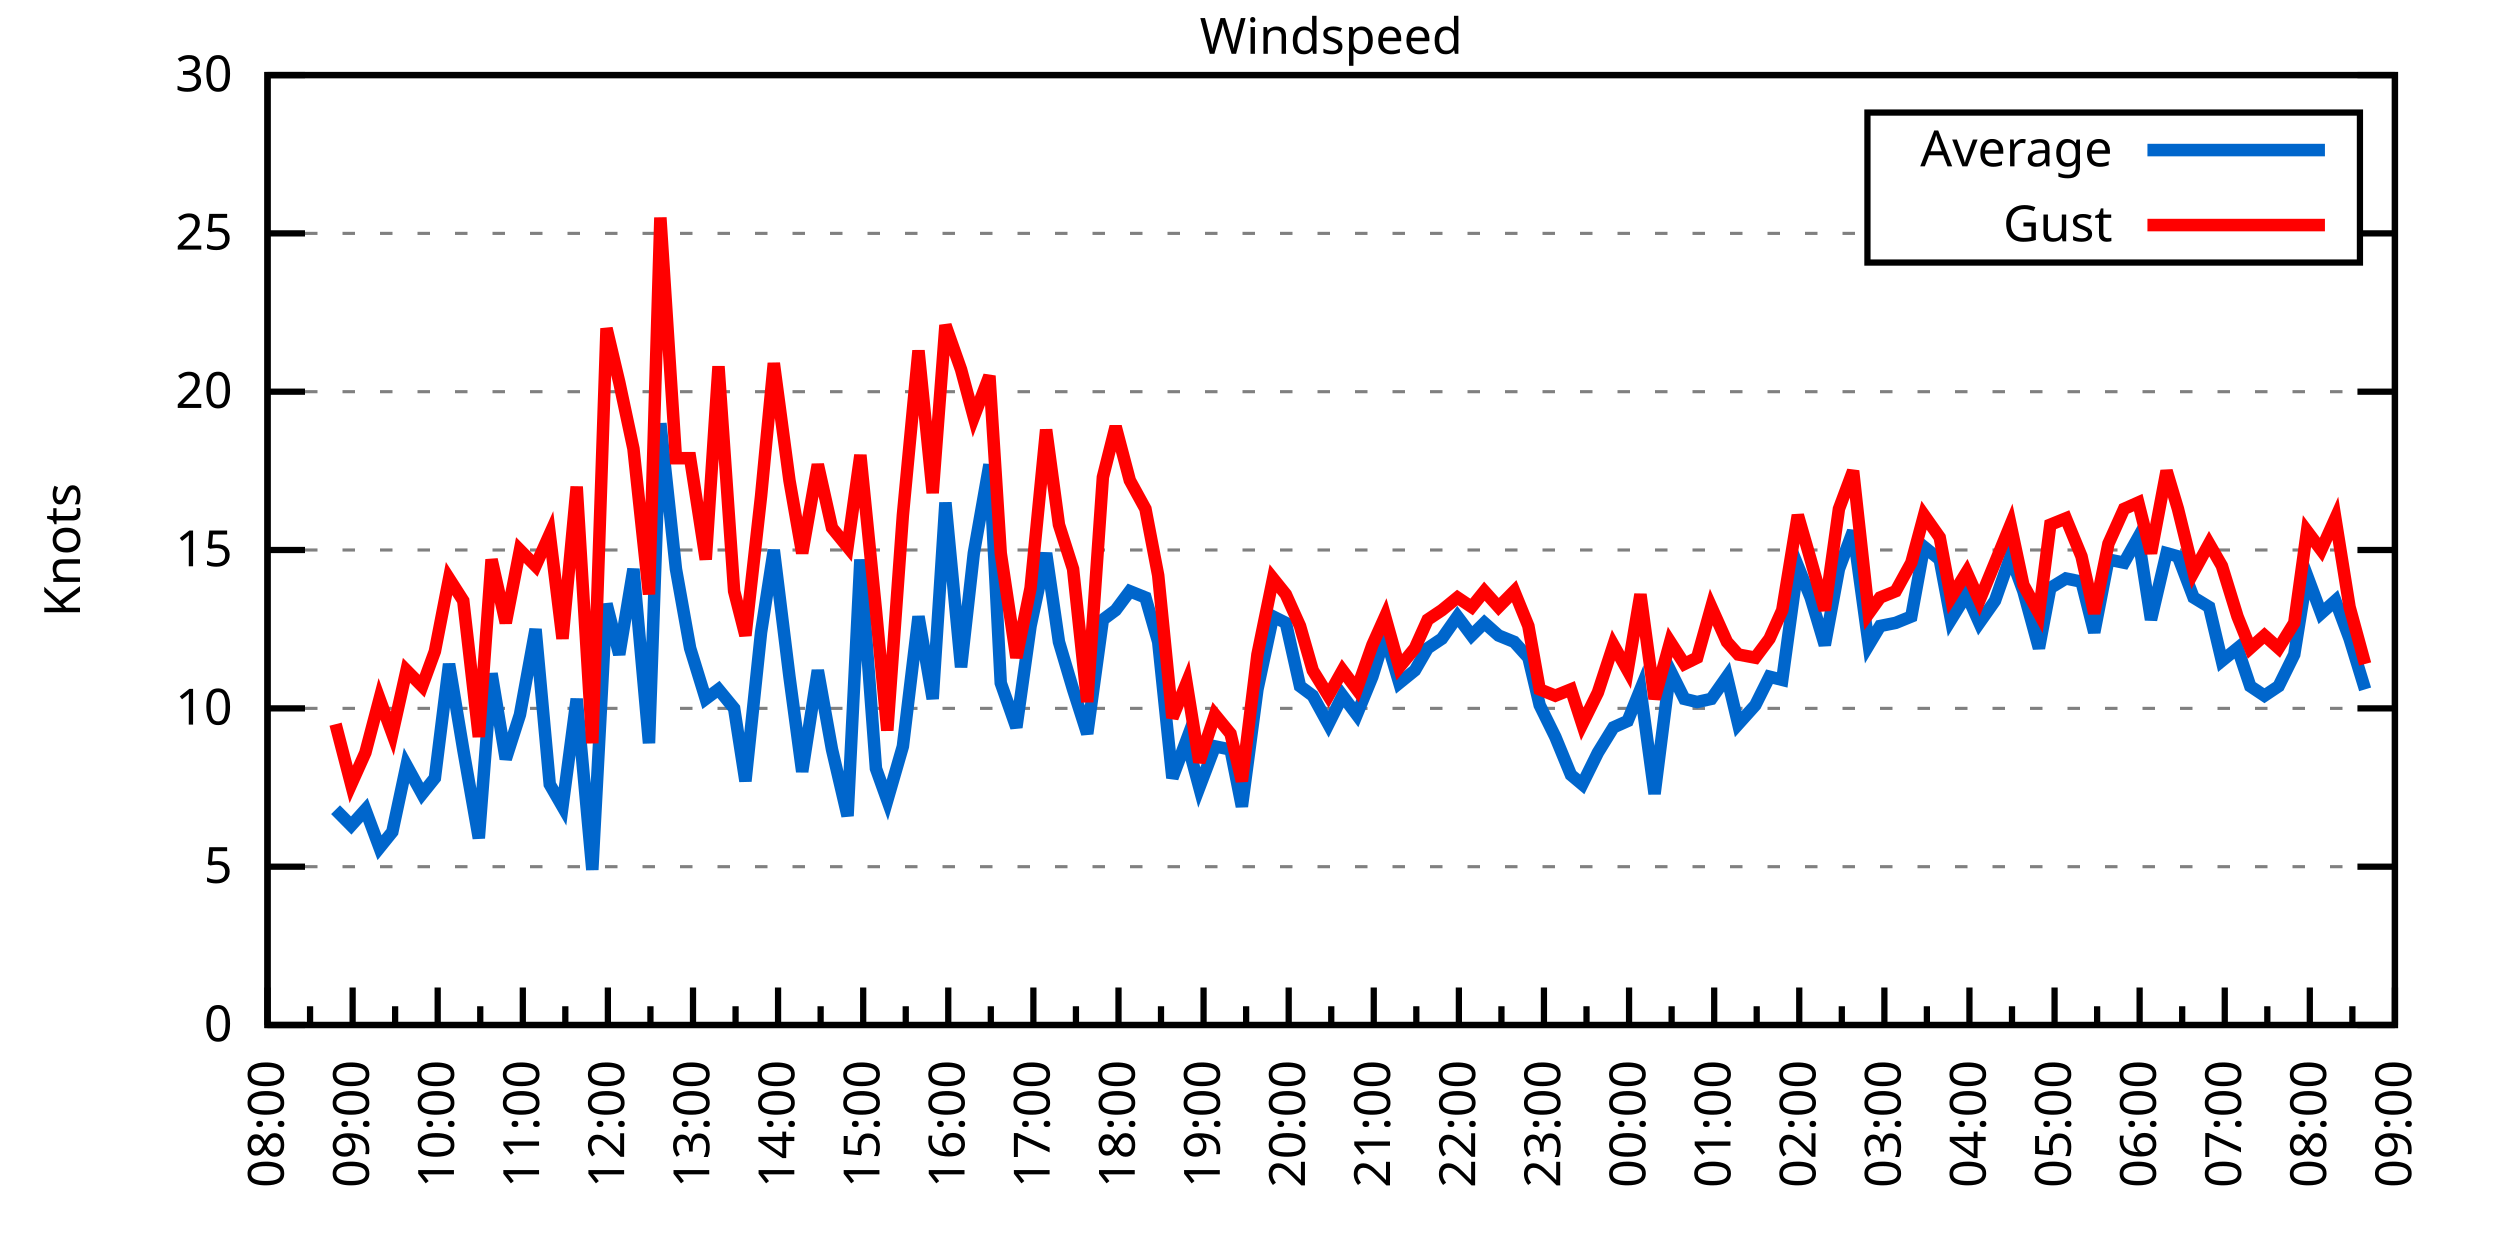
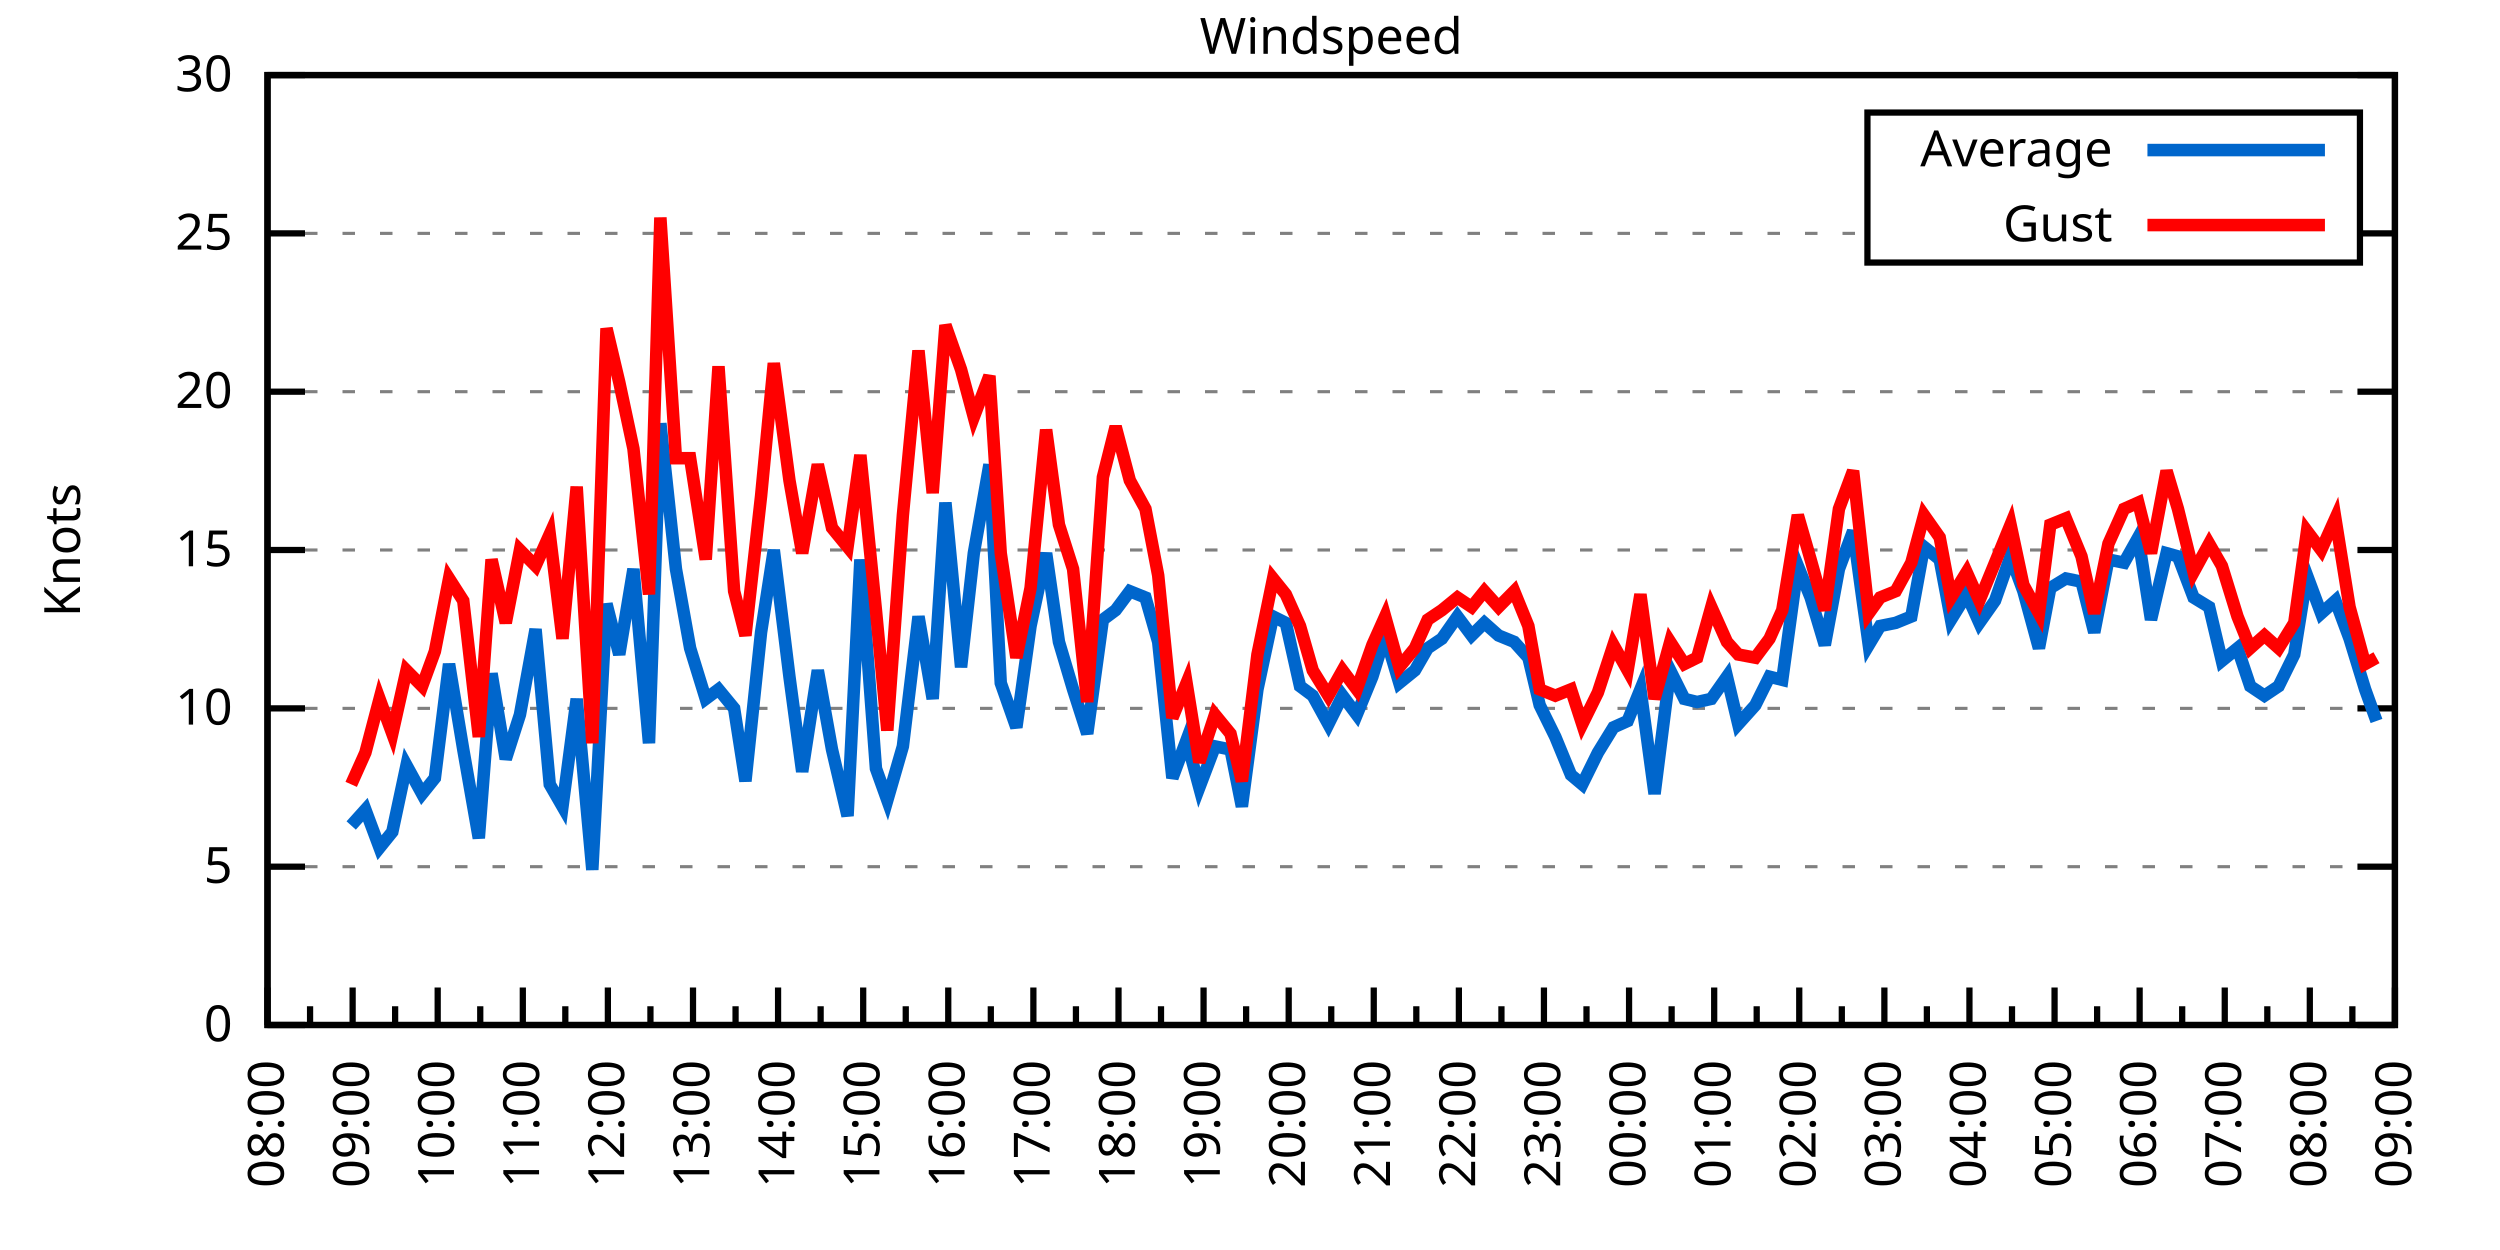
<svg xmlns="http://www.w3.org/2000/svg" xmlns:xlink="http://www.w3.org/1999/xlink" width="400" height="200" viewBox="0 0 400 200">
  <g id="gnuplot_canvas">
    <rect x="0" y="0" width="400" height="200" fill="none" />
    <defs>
      <circle id="gpDot" r="0.5" stroke-width="0.5" stroke="currentColor" />
      <path id="gpPt0" stroke-width="0.333" stroke="currentColor" d="M-1,0 h2 M0,-1 v2" />
      <path id="gpPt1" stroke-width="0.333" stroke="currentColor" d="M-1,-1 L1,1 M1,-1 L-1,1" />
      <path id="gpPt2" stroke-width="0.333" stroke="currentColor" d="M-1,0 L1,0 M0,-1 L0,1 M-1,-1 L1,1 M-1,1 L1,-1" />
      <rect id="gpPt3" stroke-width="0.333" stroke="currentColor" x="-1" y="-1" width="2" height="2" />
      <rect id="gpPt4" stroke-width="0.333" stroke="currentColor" fill="currentColor" x="-1" y="-1" width="2" height="2" />
      <circle id="gpPt5" stroke-width="0.333" stroke="currentColor" cx="0" cy="0" r="1" />
      <use xlink:href="#gpPt5" id="gpPt6" fill="currentColor" stroke="none" />
      <path id="gpPt7" stroke-width="0.333" stroke="currentColor" d="M0,-1.33 L-1.33,0.67 L1.33,0.67 z" />
      <use xlink:href="#gpPt7" id="gpPt8" fill="currentColor" stroke="none" />
      <use xlink:href="#gpPt7" id="gpPt9" stroke="currentColor" transform="rotate(180)" />
      <use xlink:href="#gpPt9" id="gpPt10" fill="currentColor" stroke="none" />
      <use xlink:href="#gpPt3" id="gpPt11" stroke="currentColor" transform="rotate(45)" />
      <use xlink:href="#gpPt11" id="gpPt12" fill="currentColor" stroke="none" />
      <path id="gpPt13" stroke-width="0.333" stroke="currentColor" d="M0,1.330 L1.265,0.411 L0.782,-1.067 L-0.782,-1.076 L-1.265,0.411 z" />
      <use xlink:href="#gpPt13" id="gpPt14" fill="currentColor" stroke="none" />
      <filter id="textbox" filterUnits="objectBoundingBox" x="0" y="0" height="1" width="1">
        <feFlood flood-color="white" flood-opacity="1" result="bgnd" />
        <feComposite in="SourceGraphic" in2="bgnd" operator="atop" />
      </filter>
      <filter id="greybox" filterUnits="objectBoundingBox" x="0" y="0" height="1" width="1">
        <feFlood flood-color="lightgrey" flood-opacity="1" result="grey" />
        <feComposite in="SourceGraphic" in2="grey" operator="atop" />
      </filter>
    </defs>
    <g fill="none" color="white" stroke="currentColor" stroke-width="1.00" stroke-linecap="butt" stroke-linejoin="miter">
</g>
    <g fill="none" color="black" stroke="currentColor" stroke-width="1.00" stroke-linecap="butt" stroke-linejoin="miter">
      <g stroke="none" shape-rendering="crispEdges">
        <polygon fill="rgb(255, 255, 255)" points="42.80,164.00 383.18,164.00 383.18,12.02 42.80,12.02 " />
      </g>
    </g>
    <g fill="none" color="black" stroke="currentColor" stroke-width="1.00" stroke-linecap="butt" stroke-linejoin="miter">
</g>
    <g fill="none" color="black" stroke="black" stroke-width="0.50" stroke-linecap="butt" stroke-linejoin="miter">
</g>
    <g fill="none" color="gray" stroke="currentColor" stroke-width="0.50" stroke-linecap="butt" stroke-linejoin="miter">
      <path stroke="gray" stroke-dasharray="2,4" class="gridline" d="M42.80,164.00 L383.19,164.00  " />
    </g>
    <g fill="none" color="gray" stroke="gray" stroke-width="1.00" stroke-linecap="butt" stroke-linejoin="miter">
</g>
    <g fill="none" color="black" stroke="currentColor" stroke-width="1.00" stroke-linecap="butt" stroke-linejoin="miter">
      <path stroke="black" d="M42.80,164.00 L48.80,164.00 M383.19,164.00 L377.19,164.00  " />
      <g transform="translate(37.20,166.60)" stroke="none" fill="black" font-family="Sans" font-size="8.00" text-anchor="end">
        <text>
          <tspan font-family="Sans"> 0</tspan>
        </text>
      </g>
    </g>
    <g fill="none" color="black" stroke="currentColor" stroke-width="1.00" stroke-linecap="butt" stroke-linejoin="miter">
</g>
    <g fill="none" color="black" stroke="black" stroke-width="0.50" stroke-linecap="butt" stroke-linejoin="miter">
</g>
    <g fill="none" color="gray" stroke="currentColor" stroke-width="0.50" stroke-linecap="butt" stroke-linejoin="miter">
      <path stroke="gray" stroke-dasharray="2,4" class="gridline" d="M42.80,138.67 L383.19,138.67  " />
    </g>
    <g fill="none" color="gray" stroke="gray" stroke-width="1.00" stroke-linecap="butt" stroke-linejoin="miter">
</g>
    <g fill="none" color="black" stroke="currentColor" stroke-width="1.00" stroke-linecap="butt" stroke-linejoin="miter">
      <path stroke="black" d="M42.80,138.67 L48.80,138.67 M383.19,138.67 L377.19,138.67  " />
      <g transform="translate(37.20,141.27)" stroke="none" fill="black" font-family="Sans" font-size="8.00" text-anchor="end">
        <text>
          <tspan font-family="Sans"> 5</tspan>
        </text>
      </g>
    </g>
    <g fill="none" color="black" stroke="currentColor" stroke-width="1.00" stroke-linecap="butt" stroke-linejoin="miter">
</g>
    <g fill="none" color="black" stroke="black" stroke-width="0.50" stroke-linecap="butt" stroke-linejoin="miter">
</g>
    <g fill="none" color="gray" stroke="currentColor" stroke-width="0.50" stroke-linecap="butt" stroke-linejoin="miter">
      <path stroke="gray" stroke-dasharray="2,4" class="gridline" d="M42.80,113.34 L383.19,113.34  " />
    </g>
    <g fill="none" color="gray" stroke="gray" stroke-width="1.00" stroke-linecap="butt" stroke-linejoin="miter">
</g>
    <g fill="none" color="black" stroke="currentColor" stroke-width="1.00" stroke-linecap="butt" stroke-linejoin="miter">
      <path stroke="black" d="M42.80,113.34 L48.80,113.34 M383.19,113.34 L377.19,113.34  " />
      <g transform="translate(37.20,115.94)" stroke="none" fill="black" font-family="Sans" font-size="8.00" text-anchor="end">
        <text>
          <tspan font-family="Sans"> 10</tspan>
        </text>
      </g>
    </g>
    <g fill="none" color="black" stroke="currentColor" stroke-width="1.00" stroke-linecap="butt" stroke-linejoin="miter">
</g>
    <g fill="none" color="black" stroke="black" stroke-width="0.50" stroke-linecap="butt" stroke-linejoin="miter">
</g>
    <g fill="none" color="gray" stroke="currentColor" stroke-width="0.50" stroke-linecap="butt" stroke-linejoin="miter">
      <path stroke="gray" stroke-dasharray="2,4" class="gridline" d="M42.80,88.00 L383.19,88.00  " />
    </g>
    <g fill="none" color="gray" stroke="gray" stroke-width="1.00" stroke-linecap="butt" stroke-linejoin="miter">
</g>
    <g fill="none" color="black" stroke="currentColor" stroke-width="1.00" stroke-linecap="butt" stroke-linejoin="miter">
      <path stroke="black" d="M42.80,88.00 L48.80,88.00 M383.19,88.00 L377.19,88.00  " />
      <g transform="translate(37.20,90.60)" stroke="none" fill="black" font-family="Sans" font-size="8.00" text-anchor="end">
        <text>
          <tspan font-family="Sans"> 15</tspan>
        </text>
      </g>
    </g>
    <g fill="none" color="black" stroke="currentColor" stroke-width="1.00" stroke-linecap="butt" stroke-linejoin="miter">
</g>
    <g fill="none" color="black" stroke="black" stroke-width="0.50" stroke-linecap="butt" stroke-linejoin="miter">
</g>
    <g fill="none" color="gray" stroke="currentColor" stroke-width="0.50" stroke-linecap="butt" stroke-linejoin="miter">
      <path stroke="gray" stroke-dasharray="2,4" class="gridline" d="M42.80,62.67 L383.19,62.67  " />
    </g>
    <g fill="none" color="gray" stroke="gray" stroke-width="1.00" stroke-linecap="butt" stroke-linejoin="miter">
</g>
    <g fill="none" color="black" stroke="currentColor" stroke-width="1.00" stroke-linecap="butt" stroke-linejoin="miter">
      <path stroke="black" d="M42.80,62.67 L48.80,62.67 M383.19,62.67 L377.19,62.67  " />
      <g transform="translate(37.20,65.27)" stroke="none" fill="black" font-family="Sans" font-size="8.00" text-anchor="end">
        <text>
          <tspan font-family="Sans"> 20</tspan>
        </text>
      </g>
    </g>
    <g fill="none" color="black" stroke="currentColor" stroke-width="1.00" stroke-linecap="butt" stroke-linejoin="miter">
</g>
    <g fill="none" color="black" stroke="black" stroke-width="0.50" stroke-linecap="butt" stroke-linejoin="miter">
</g>
    <g fill="none" color="gray" stroke="currentColor" stroke-width="0.50" stroke-linecap="butt" stroke-linejoin="miter">
      <path stroke="gray" stroke-dasharray="2,4" class="gridline" d="M42.80,37.34 L298.79,37.34 M377.59,37.34 L383.19,37.34  " />
    </g>
    <g fill="none" color="gray" stroke="gray" stroke-width="1.00" stroke-linecap="butt" stroke-linejoin="miter">
</g>
    <g fill="none" color="black" stroke="currentColor" stroke-width="1.00" stroke-linecap="butt" stroke-linejoin="miter">
      <path stroke="black" d="M42.80,37.34 L48.80,37.34 M383.19,37.34 L377.19,37.34  " />
      <g transform="translate(37.20,39.94)" stroke="none" fill="black" font-family="Sans" font-size="8.00" text-anchor="end">
        <text>
          <tspan font-family="Sans"> 25</tspan>
        </text>
      </g>
    </g>
    <g fill="none" color="black" stroke="currentColor" stroke-width="1.00" stroke-linecap="butt" stroke-linejoin="miter">
</g>
    <g fill="none" color="black" stroke="black" stroke-width="0.50" stroke-linecap="butt" stroke-linejoin="miter">
</g>
    <g fill="none" color="gray" stroke="currentColor" stroke-width="0.50" stroke-linecap="butt" stroke-linejoin="miter">
      <path stroke="gray" stroke-dasharray="2,4" class="gridline" d="M42.80,12.01 L383.19,12.01  " />
    </g>
    <g fill="none" color="gray" stroke="gray" stroke-width="1.00" stroke-linecap="butt" stroke-linejoin="miter">
</g>
    <g fill="none" color="black" stroke="currentColor" stroke-width="1.00" stroke-linecap="butt" stroke-linejoin="miter">
      <path stroke="black" d="M42.80,12.01 L48.80,12.01 M383.19,12.01 L377.19,12.01  " />
      <g transform="translate(37.20,14.61)" stroke="none" fill="black" font-family="Sans" font-size="8.00" text-anchor="end">
        <text>
          <tspan font-family="Sans"> 30</tspan>
        </text>
      </g>
    </g>
    <g fill="none" color="black" stroke="currentColor" stroke-width="1.00" stroke-linecap="butt" stroke-linejoin="miter">
      <path stroke="black" d="M42.80,164.00 L42.80,158.00  " />
      <g transform="translate(45.40,169.60) rotate(270)" stroke="none" fill="black" font-family="Sans" font-size="8.00" text-anchor="end">
        <text>
          <tspan font-family="Sans">08:00</tspan>
        </text>
      </g>
    </g>
    <g fill="none" color="black" stroke="currentColor" stroke-width="1.00" stroke-linecap="butt" stroke-linejoin="miter">
      <path stroke="black" d="M49.61,164.00 L49.61,161.00 M56.42,164.00 L56.42,158.00  " />
      <g transform="translate(59.02,169.60) rotate(270)" stroke="none" fill="black" font-family="Sans" font-size="8.00" text-anchor="end">
        <text>
          <tspan font-family="Sans">09:00</tspan>
        </text>
      </g>
    </g>
    <g fill="none" color="black" stroke="currentColor" stroke-width="1.00" stroke-linecap="butt" stroke-linejoin="miter">
      <path stroke="black" d="M63.22,164.00 L63.22,161.00 M70.03,164.00 L70.03,158.00  " />
      <g transform="translate(72.63,169.60) rotate(270)" stroke="none" fill="black" font-family="Sans" font-size="8.00" text-anchor="end">
        <text>
          <tspan font-family="Sans">10:00</tspan>
        </text>
      </g>
    </g>
    <g fill="none" color="black" stroke="currentColor" stroke-width="1.00" stroke-linecap="butt" stroke-linejoin="miter">
      <path stroke="black" d="M76.84,164.00 L76.84,161.00 M83.65,164.00 L83.65,158.00  " />
      <g transform="translate(86.25,169.60) rotate(270)" stroke="none" fill="black" font-family="Sans" font-size="8.00" text-anchor="end">
        <text>
          <tspan font-family="Sans">11:00</tspan>
        </text>
      </g>
    </g>
    <g fill="none" color="black" stroke="currentColor" stroke-width="1.00" stroke-linecap="butt" stroke-linejoin="miter">
      <path stroke="black" d="M90.45,164.00 L90.45,161.00 M97.26,164.00 L97.26,158.00  " />
      <g transform="translate(99.86,169.60) rotate(270)" stroke="none" fill="black" font-family="Sans" font-size="8.00" text-anchor="end">
        <text>
          <tspan font-family="Sans">12:00</tspan>
        </text>
      </g>
    </g>
    <g fill="none" color="black" stroke="currentColor" stroke-width="1.00" stroke-linecap="butt" stroke-linejoin="miter">
      <path stroke="black" d="M104.07,164.00 L104.07,161.00 M110.88,164.00 L110.88,158.00  " />
      <g transform="translate(113.48,169.60) rotate(270)" stroke="none" fill="black" font-family="Sans" font-size="8.00" text-anchor="end">
        <text>
          <tspan font-family="Sans">13:00</tspan>
        </text>
      </g>
    </g>
    <g fill="none" color="black" stroke="currentColor" stroke-width="1.00" stroke-linecap="butt" stroke-linejoin="miter">
      <path stroke="black" d="M117.69,164.00 L117.69,161.00 M124.49,164.00 L124.49,158.00  " />
      <g transform="translate(127.09,169.60) rotate(270)" stroke="none" fill="black" font-family="Sans" font-size="8.00" text-anchor="end">
        <text>
          <tspan font-family="Sans">14:00</tspan>
        </text>
      </g>
    </g>
    <g fill="none" color="black" stroke="currentColor" stroke-width="1.00" stroke-linecap="butt" stroke-linejoin="miter">
      <path stroke="black" d="M131.30,164.00 L131.30,161.00 M138.11,164.00 L138.11,158.00  " />
      <g transform="translate(140.71,169.60) rotate(270)" stroke="none" fill="black" font-family="Sans" font-size="8.00" text-anchor="end">
        <text>
          <tspan font-family="Sans">15:00</tspan>
        </text>
      </g>
    </g>
    <g fill="none" color="black" stroke="currentColor" stroke-width="1.00" stroke-linecap="butt" stroke-linejoin="miter">
      <path stroke="black" d="M144.92,164.00 L144.92,161.00 M151.72,164.00 L151.72,158.00  " />
      <g transform="translate(154.32,169.60) rotate(270)" stroke="none" fill="black" font-family="Sans" font-size="8.00" text-anchor="end">
        <text>
          <tspan font-family="Sans">16:00</tspan>
        </text>
      </g>
    </g>
    <g fill="none" color="black" stroke="currentColor" stroke-width="1.00" stroke-linecap="butt" stroke-linejoin="miter">
      <path stroke="black" d="M158.53,164.00 L158.53,161.00 M165.34,164.00 L165.34,158.00  " />
      <g transform="translate(167.94,169.60) rotate(270)" stroke="none" fill="black" font-family="Sans" font-size="8.00" text-anchor="end">
        <text>
          <tspan font-family="Sans">17:00</tspan>
        </text>
      </g>
    </g>
    <g fill="none" color="black" stroke="currentColor" stroke-width="1.00" stroke-linecap="butt" stroke-linejoin="miter">
      <path stroke="black" d="M172.15,164.00 L172.15,161.00 M178.96,164.00 L178.96,158.00  " />
      <g transform="translate(181.56,169.60) rotate(270)" stroke="none" fill="black" font-family="Sans" font-size="8.00" text-anchor="end">
        <text>
          <tspan font-family="Sans">18:00</tspan>
        </text>
      </g>
    </g>
    <g fill="none" color="black" stroke="currentColor" stroke-width="1.00" stroke-linecap="butt" stroke-linejoin="miter">
      <path stroke="black" d="M185.76,164.00 L185.76,161.00 M192.57,164.00 L192.57,158.00  " />
      <g transform="translate(195.17,169.60) rotate(270)" stroke="none" fill="black" font-family="Sans" font-size="8.00" text-anchor="end">
        <text>
          <tspan font-family="Sans">19:00</tspan>
        </text>
      </g>
    </g>
    <g fill="none" color="black" stroke="currentColor" stroke-width="1.00" stroke-linecap="butt" stroke-linejoin="miter">
      <path stroke="black" d="M199.38,164.00 L199.38,161.00 M206.19,164.00 L206.19,158.00  " />
      <g transform="translate(208.79,169.60) rotate(270)" stroke="none" fill="black" font-family="Sans" font-size="8.00" text-anchor="end">
        <text>
          <tspan font-family="Sans">20:00</tspan>
        </text>
      </g>
    </g>
    <g fill="none" color="black" stroke="currentColor" stroke-width="1.00" stroke-linecap="butt" stroke-linejoin="miter">
      <path stroke="black" d="M213.00,164.00 L213.00,161.00 M219.80,164.00 L219.80,158.00  " />
      <g transform="translate(222.40,169.60) rotate(270)" stroke="none" fill="black" font-family="Sans" font-size="8.00" text-anchor="end">
        <text>
          <tspan font-family="Sans">21:00</tspan>
        </text>
      </g>
    </g>
    <g fill="none" color="black" stroke="currentColor" stroke-width="1.00" stroke-linecap="butt" stroke-linejoin="miter">
      <path stroke="black" d="M226.61,164.00 L226.61,161.00 M233.42,164.00 L233.42,158.00  " />
      <g transform="translate(236.02,169.60) rotate(270)" stroke="none" fill="black" font-family="Sans" font-size="8.00" text-anchor="end">
        <text>
          <tspan font-family="Sans">22:00</tspan>
        </text>
      </g>
    </g>
    <g fill="none" color="black" stroke="currentColor" stroke-width="1.00" stroke-linecap="butt" stroke-linejoin="miter">
      <path stroke="black" d="M240.23,164.00 L240.23,161.00 M247.03,164.00 L247.03,158.00  " />
      <g transform="translate(249.63,169.60) rotate(270)" stroke="none" fill="black" font-family="Sans" font-size="8.00" text-anchor="end">
        <text>
          <tspan font-family="Sans">23:00</tspan>
        </text>
      </g>
    </g>
    <g fill="none" color="black" stroke="currentColor" stroke-width="1.00" stroke-linecap="butt" stroke-linejoin="miter">
      <path stroke="black" d="M253.84,164.00 L253.84,161.00 M260.65,164.00 L260.65,158.00  " />
      <g transform="translate(263.25,169.60) rotate(270)" stroke="none" fill="black" font-family="Sans" font-size="8.00" text-anchor="end">
        <text>
          <tspan font-family="Sans">00:00</tspan>
        </text>
      </g>
    </g>
    <g fill="none" color="black" stroke="currentColor" stroke-width="1.00" stroke-linecap="butt" stroke-linejoin="miter">
      <path stroke="black" d="M267.46,164.00 L267.46,161.00 M274.27,164.00 L274.27,158.00  " />
      <g transform="translate(276.87,169.60) rotate(270)" stroke="none" fill="black" font-family="Sans" font-size="8.00" text-anchor="end">
        <text>
          <tspan font-family="Sans">01:00</tspan>
        </text>
      </g>
    </g>
    <g fill="none" color="black" stroke="currentColor" stroke-width="1.00" stroke-linecap="butt" stroke-linejoin="miter">
      <path stroke="black" d="M281.07,164.00 L281.07,161.00 M287.88,164.00 L287.88,158.00  " />
      <g transform="translate(290.48,169.60) rotate(270)" stroke="none" fill="black" font-family="Sans" font-size="8.00" text-anchor="end">
        <text>
          <tspan font-family="Sans">02:00</tspan>
        </text>
      </g>
    </g>
    <g fill="none" color="black" stroke="currentColor" stroke-width="1.00" stroke-linecap="butt" stroke-linejoin="miter">
      <path stroke="black" d="M294.69,164.00 L294.69,161.00 M301.50,164.00 L301.50,158.00  " />
      <g transform="translate(304.10,169.60) rotate(270)" stroke="none" fill="black" font-family="Sans" font-size="8.00" text-anchor="end">
        <text>
          <tspan font-family="Sans">03:00</tspan>
        </text>
      </g>
    </g>
    <g fill="none" color="black" stroke="currentColor" stroke-width="1.00" stroke-linecap="butt" stroke-linejoin="miter">
      <path stroke="black" d="M308.30,164.00 L308.30,161.00 M315.11,164.00 L315.11,158.00  " />
      <g transform="translate(317.71,169.60) rotate(270)" stroke="none" fill="black" font-family="Sans" font-size="8.00" text-anchor="end">
        <text>
          <tspan font-family="Sans">04:00</tspan>
        </text>
      </g>
    </g>
    <g fill="none" color="black" stroke="currentColor" stroke-width="1.00" stroke-linecap="butt" stroke-linejoin="miter">
      <path stroke="black" d="M321.92,164.00 L321.92,161.00 M328.73,164.00 L328.73,158.00  " />
      <g transform="translate(331.33,169.60) rotate(270)" stroke="none" fill="black" font-family="Sans" font-size="8.00" text-anchor="end">
        <text>
          <tspan font-family="Sans">05:00</tspan>
        </text>
      </g>
    </g>
    <g fill="none" color="black" stroke="currentColor" stroke-width="1.00" stroke-linecap="butt" stroke-linejoin="miter">
      <path stroke="black" d="M335.54,164.00 L335.54,161.00 M342.34,164.00 L342.34,158.00  " />
      <g transform="translate(344.94,169.60) rotate(270)" stroke="none" fill="black" font-family="Sans" font-size="8.00" text-anchor="end">
        <text>
          <tspan font-family="Sans">06:00</tspan>
        </text>
      </g>
    </g>
    <g fill="none" color="black" stroke="currentColor" stroke-width="1.00" stroke-linecap="butt" stroke-linejoin="miter">
      <path stroke="black" d="M349.15,164.00 L349.15,161.00 M355.96,164.00 L355.96,158.00  " />
      <g transform="translate(358.56,169.60) rotate(270)" stroke="none" fill="black" font-family="Sans" font-size="8.00" text-anchor="end">
        <text>
          <tspan font-family="Sans">07:00</tspan>
        </text>
      </g>
    </g>
    <g fill="none" color="black" stroke="currentColor" stroke-width="1.00" stroke-linecap="butt" stroke-linejoin="miter">
      <path stroke="black" d="M362.77,164.00 L362.77,161.00 M369.57,164.00 L369.57,158.00  " />
      <g transform="translate(372.17,169.60) rotate(270)" stroke="none" fill="black" font-family="Sans" font-size="8.00" text-anchor="end">
        <text>
          <tspan font-family="Sans">08:00</tspan>
        </text>
      </g>
    </g>
    <g fill="none" color="black" stroke="currentColor" stroke-width="1.00" stroke-linecap="butt" stroke-linejoin="miter">
      <path stroke="black" d="M376.38,164.00 L376.38,161.00 M383.19,164.00 L383.19,158.00  " />
      <g transform="translate(385.79,169.60) rotate(270)" stroke="none" fill="black" font-family="Sans" font-size="8.00" text-anchor="end">
        <text>
          <tspan font-family="Sans">09:00</tspan>
        </text>
      </g>
    </g>
    <g fill="none" color="black" stroke="currentColor" stroke-width="1.00" stroke-linecap="butt" stroke-linejoin="miter">
</g>
    <g fill="none" color="black" stroke="currentColor" stroke-width="1.00" stroke-linecap="butt" stroke-linejoin="miter">
      <path stroke="black" d="M42.80,12.01 L42.80,164.00 L383.19,164.00 L383.19,12.01 L42.80,12.01 Z  " />
    </g>
    <g fill="none" color="black" stroke="currentColor" stroke-width="1.00" stroke-linecap="butt" stroke-linejoin="miter">
      <g transform="translate(12.80,88.01) rotate(270)" stroke="none" fill="black" font-family="Sans" font-size="8.00" text-anchor="middle">
        <text>
          <tspan font-family="Sans">Knots</tspan>
        </text>
      </g>
    </g>
    <g fill="none" color="black" stroke="currentColor" stroke-width="1.00" stroke-linecap="butt" stroke-linejoin="miter">
</g>
    <g fill="none" color="black" stroke="currentColor" stroke-width="1.00" stroke-linecap="butt" stroke-linejoin="miter">
      <path stroke="black" d="M298.79,42.01 L298.79,18.01 L377.59,18.01 L377.59,42.01 L298.79,42.01 Z  " />
    </g>
    <g id="Windspeed_plot_1">
      <g fill="none" color="white" stroke="black" stroke-width="2.00" stroke-linecap="butt" stroke-linejoin="miter">
</g>
      <g fill="none" color="black" stroke="currentColor" stroke-width="2.00" stroke-linecap="butt" stroke-linejoin="miter">
        <g transform="translate(337.99,26.61)" stroke="none" fill="black" font-family="Sans" font-size="8.00" text-anchor="end">
          <text>
            <tspan font-family="Sans">Average</tspan>
          </text>
        </g>
      </g>
      <g fill="none" color="black" stroke="currentColor" stroke-width="2.00" stroke-linecap="butt" stroke-linejoin="miter">
-         <path stroke="rgb(  0, 102, 204)" d="M343.59,24.01 L371.99,24.01 M53.69,129.55 L56.19,132.08 L58.46,129.55 L60.73,135.63 L62.77,133.10 L65.04,122.46   L67.54,127.02 L69.58,124.48 L71.85,106.24 L74.12,119.92 L76.61,134.11 L78.65,107.76 L80.92,121.44 L83.19,114.35   L85.69,100.67 L87.96,125.50 L90.00,129.04 L92.27,111.82 L94.77,139.17 L97.04,96.62 L99.08,104.72 L101.35,91.04   L103.84,118.91 L105.66,67.74 L108.15,91.04 L110.42,103.71 L112.92,111.82 L114.96,110.30 L117.46,113.34 L119.27,124.99   L121.77,101.18 L123.81,88.00 L126.31,108.27 L128.35,123.47 L130.85,107.26 L133.12,119.92 L135.61,130.56 L137.66,89.52   L140.15,122.96 L141.97,128.03 L144.46,119.42 L146.96,98.64 L149.23,111.82 L151.27,80.41 L153.77,106.75 L155.81,88.51   L158.31,74.33 L160.12,109.28 L162.62,116.38 L164.89,100.16 L167.38,88.51 L169.43,102.70 L171.69,110.30 L173.96,117.39   L176.46,99.15 L178.50,97.63 L180.77,94.59 L183.27,95.60 L185.31,102.70 L187.58,124.48 L189.85,118.40 L191.89,126.00   L194.39,119.42 L196.88,119.92 L198.70,129.04 L201.19,110.30 L203.69,98.64 L205.73,99.66 L208.00,109.79 L210.04,111.31   L212.54,115.87 L214.81,111.31 L217.08,114.35 L219.58,108.27 L221.62,101.68 L223.89,109.28 L226.38,107.26 L228.43,103.71   L230.70,102.19 L233.19,98.64 L235.46,101.68 L237.50,99.66 L239.77,101.68 L242.27,102.70 L244.54,105.23 L246.35,112.83   L248.85,117.90 L251.35,123.98 L253.16,125.50 L255.66,120.43 L258.15,116.38 L260.42,115.36 L262.47,110.30 L264.73,127.02   L267.23,107.26 L269.50,111.82 L271.54,112.32 L273.81,111.82 L276.31,108.27 L278.12,115.87 L280.85,112.83 L283.12,108.27   L285.16,108.78 L287.65,90.54 L289.70,95.60 L291.97,103.20 L294.23,91.04 L296.50,84.97 L299.00,103.20 L300.82,100.16   L303.31,99.66 L305.81,98.64 L307.85,87.50 L310.35,89.52 L312.16,99.15 L314.66,95.10 L316.70,99.66 L319.20,96.11   L321.69,89.02 L323.74,94.59 L326.23,103.71 L328.05,94.08 L330.54,92.56 L333.04,93.07 L335.08,101.18 L337.35,89.52   L339.85,90.03 L342.12,85.98 L344.16,99.15 L346.65,88.51 L348.47,89.02 L350.97,95.60 L353.46,97.12 L355.50,105.74   L358.00,103.71 L360.04,109.79 L362.31,111.31 L364.58,109.79 L367.08,104.72 L369.12,92.06 L371.39,98.14 L373.66,96.11   L375.93,102.19 L378.42,110.30  " />
+         <path stroke="rgb(  0, 102, 204)" d="M343.59,24.01 L371.99,24.01 M56.19,132.08 L58.46,129.55 L60.73,135.63 L62.77,133.10 L65.04,122.46 L67.54,127.02   L69.58,124.48 L71.85,106.24 L74.12,119.92 L76.61,134.11 L78.65,107.76 L80.92,121.44 L83.19,114.35 L85.69,100.67   L87.96,125.50 L90.00,129.04 L92.27,111.82 L94.77,139.17 L97.04,96.62 L99.08,104.72 L101.35,91.04 L103.84,118.91   L105.66,67.74 L108.15,91.04 L110.42,103.71 L112.92,111.82 L114.96,110.30 L117.46,113.34 L119.27,124.99 L121.77,101.18   L123.81,88.00 L126.31,108.27 L128.35,123.47 L130.85,107.26 L133.12,119.92 L135.61,130.56 L137.66,89.52 L140.15,122.96   L141.97,128.03 L144.46,119.42 L146.96,98.64 L149.23,111.82 L151.27,80.41 L153.77,106.75 L155.81,88.51 L158.31,74.33   L160.12,109.28 L162.62,116.38 L164.89,100.16 L167.38,88.51 L169.43,102.70 L171.69,110.30 L173.96,117.39 L176.46,99.15   L178.50,97.63 L180.77,94.59 L183.27,95.60 L185.31,102.70 L187.58,124.48 L189.85,118.40 L191.89,126.00 L194.39,119.42   L196.88,119.92 L198.70,129.04 L201.19,110.30 L203.69,98.64 L205.73,99.66 L208.00,109.79 L210.04,111.31 L212.54,115.87   L214.81,111.31 L217.08,114.35 L219.58,108.27 L221.62,101.68 L223.89,109.28 L226.38,107.26 L228.43,103.71 L230.70,102.19   L233.19,98.64 L235.46,101.68 L237.50,99.66 L239.77,101.68 L242.27,102.70 L244.54,105.23 L246.35,112.83 L248.85,117.90   L251.35,123.98 L253.16,125.50 L255.66,120.43 L258.15,116.38 L260.42,115.36 L262.47,110.30 L264.73,127.02 L267.23,107.26   L269.50,111.82 L271.54,112.32 L273.81,111.82 L276.31,108.27 L278.12,115.87 L280.85,112.83 L283.12,108.27 L285.16,108.78   L287.65,90.54 L289.70,95.60 L291.97,103.20 L294.23,91.04 L296.50,84.97 L299.00,103.20 L300.82,100.16 L303.31,99.66   L305.81,98.64 L307.85,87.50 L310.35,89.52 L312.16,99.15 L314.66,95.10 L316.70,99.66 L319.20,96.11 L321.69,89.02   L323.74,94.59 L326.23,103.71 L328.05,94.08 L330.54,92.56 L333.04,93.07 L335.08,101.18 L337.35,89.52 L339.85,90.03   L342.12,85.98 L344.16,99.15 L346.65,88.51 L348.47,89.02 L350.97,95.60 L353.46,97.12 L355.50,105.74 L358.00,103.71   L360.04,109.79 L362.31,111.31 L364.58,109.79 L367.08,104.72 L369.12,92.06 L371.39,98.14 L373.66,96.11 L375.93,102.19   L378.42,110.30 L380.24,115.36  " />
      </g>
    </g>
    <g id="Windspeed_plot_2">
      <g fill="none" color="black" stroke="currentColor" stroke-width="2.00" stroke-linecap="butt" stroke-linejoin="miter">
        <g transform="translate(337.99,38.61)" stroke="none" fill="black" font-family="Sans" font-size="8.00" text-anchor="end">
          <text>
            <tspan font-family="Sans">Gust</tspan>
          </text>
        </g>
      </g>
      <g fill="none" color="black" stroke="currentColor" stroke-width="2.00" stroke-linecap="butt" stroke-linejoin="miter">
-         <path stroke="rgb(255,   0,   0)" d="M343.59,36.01 L371.99,36.01 M53.69,115.87 L56.19,125.50 L58.46,120.43 L60.73,111.82 L62.77,117.39 L65.04,107.26   L67.54,109.79 L69.58,104.22 L71.85,92.56 L74.12,96.11 L76.61,117.90 L78.65,89.52 L80.92,99.66 L83.19,88.00   L85.69,90.54 L87.96,85.47 L90.00,102.19 L92.27,77.87 L94.77,118.91 L97.04,52.54 L99.08,61.15 L101.35,71.79   L103.84,95.10 L105.66,34.81 L108.15,73.31 L110.42,73.31 L112.92,89.52 L114.96,58.62 L117.46,94.59 L119.27,101.68   L121.77,79.39 L123.81,58.11 L126.31,76.86 L128.35,88.51 L130.85,74.33 L133.12,84.46 L135.61,87.50 L137.66,72.81   L140.15,97.63 L141.97,116.88 L144.46,82.43 L146.96,56.09 L149.23,78.89 L151.27,52.03 L153.77,59.13 L155.81,66.73   L158.31,60.14 L160.12,88.51 L162.62,105.23 L164.89,94.08 L167.38,68.75 L169.43,83.95 L171.69,91.04 L173.96,112.32   L176.46,76.35 L178.50,68.25 L180.77,76.86 L183.27,81.42 L185.31,92.06 L187.58,114.86 L189.85,109.28 L191.89,121.95   L194.39,114.35 L196.88,117.39 L198.70,124.99 L201.19,104.72 L203.69,92.56 L205.73,95.10 L208.00,100.16 L210.04,107.26   L212.54,111.31 L214.81,107.26 L217.08,110.30 L219.58,103.20 L221.62,98.64 L223.89,106.75 L226.38,103.71 L228.43,99.15   L230.70,97.63 L233.19,95.60 L235.46,97.12 L237.50,94.59 L239.77,97.12 L242.27,94.59 L244.54,100.16 L246.35,110.30   L248.85,111.31 L251.35,110.30 L253.16,115.87 L255.66,110.80 L258.15,103.20 L260.42,107.26 L262.47,95.10 L264.73,111.82   L267.23,102.70 L269.50,106.24 L271.54,105.23 L273.81,97.12 L276.31,102.70 L278.12,104.72 L280.85,105.23 L283.12,102.19   L285.16,97.63 L287.65,82.43 L289.70,89.52 L291.97,97.63 L294.23,81.42 L296.50,75.34 L299.00,98.14 L300.82,95.60   L303.31,94.59 L305.81,90.03 L307.85,82.43 L310.35,85.98 L312.16,95.60 L314.66,91.55 L316.70,96.11 L319.20,90.03   L321.69,83.95 L323.74,93.58 L326.23,98.14 L328.05,83.95 L330.54,82.94 L333.04,89.02 L335.08,98.14 L337.35,86.99   L339.85,81.42 L342.12,80.41 L344.16,88.51 L346.65,75.34 L348.47,81.42 L350.97,91.55 L353.46,86.99 L355.50,90.54   L358.00,98.64 L360.04,103.71 L362.31,101.68 L364.58,103.71 L367.08,99.66 L369.12,84.97 L371.39,88.00 L373.66,82.94   L375.93,97.12 L378.42,106.24  " />
+         <path stroke="rgb(255,   0,   0)" d="M343.59,36.01 L371.99,36.01 M56.19,125.50 L58.46,120.43 L60.73,111.82 L62.77,117.39 L65.04,107.26 L67.54,109.79   L69.58,104.22 L71.85,92.56 L74.12,96.11 L76.61,117.90 L78.65,89.52 L80.92,99.66 L83.19,88.00 L85.69,90.54   L87.96,85.47 L90.00,102.19 L92.27,77.87 L94.77,118.91 L97.04,52.54 L99.08,61.15 L101.35,71.79 L103.84,95.10   L105.66,34.81 L108.15,73.31 L110.42,73.31 L112.92,89.52 L114.96,58.62 L117.46,94.59 L119.27,101.68 L121.77,79.39   L123.81,58.11 L126.31,76.86 L128.35,88.51 L130.85,74.33 L133.12,84.46 L135.61,87.50 L137.66,72.81 L140.15,97.63   L141.97,116.88 L144.46,82.43 L146.96,56.09 L149.23,78.89 L151.27,52.03 L153.77,59.13 L155.81,66.73 L158.31,60.14   L160.12,88.51 L162.62,105.23 L164.89,94.08 L167.38,68.75 L169.43,83.95 L171.69,91.04 L173.96,112.32 L176.46,76.35   L178.50,68.25 L180.77,76.86 L183.27,81.42 L185.31,92.06 L187.58,114.86 L189.85,109.28 L191.89,121.95 L194.39,114.35   L196.88,117.39 L198.70,124.99 L201.19,104.72 L203.69,92.56 L205.73,95.10 L208.00,100.16 L210.04,107.26 L212.54,111.31   L214.81,107.26 L217.08,110.30 L219.58,103.20 L221.62,98.64 L223.89,106.75 L226.38,103.71 L228.43,99.15 L230.70,97.63   L233.19,95.60 L235.46,97.12 L237.50,94.59 L239.77,97.12 L242.27,94.59 L244.54,100.16 L246.35,110.30 L248.85,111.31   L251.35,110.30 L253.16,115.87 L255.66,110.80 L258.15,103.20 L260.42,107.26 L262.47,95.10 L264.73,111.82 L267.23,102.70   L269.50,106.24 L271.54,105.23 L273.81,97.12 L276.31,102.70 L278.12,104.72 L280.85,105.23 L283.12,102.19 L285.16,97.63   L287.65,82.43 L289.70,89.52 L291.97,97.63 L294.23,81.42 L296.50,75.34 L299.00,98.14 L300.82,95.60 L303.31,94.59   L305.81,90.03 L307.85,82.43 L310.35,85.98 L312.16,95.60 L314.66,91.55 L316.70,96.11 L319.20,90.03 L321.69,83.95   L323.74,93.58 L326.23,98.14 L328.05,83.95 L330.54,82.94 L333.04,89.02 L335.08,98.14 L337.35,86.99 L339.85,81.42   L342.12,80.41 L344.16,88.51 L346.65,75.34 L348.47,81.42 L350.97,91.55 L353.46,86.99 L355.50,90.54 L358.00,98.64   L360.04,103.71 L362.31,101.68 L364.58,103.71 L367.08,99.66 L369.12,84.97 L371.39,88.00 L373.66,82.94 L375.93,97.12   L378.42,106.24 L380.24,105.23  " />
      </g>
    </g>
    <g fill="none" color="black" stroke="currentColor" stroke-width="2.00" stroke-linecap="butt" stroke-linejoin="miter">
</g>
    <g fill="none" color="black" stroke="black" stroke-width="1.00" stroke-linecap="butt" stroke-linejoin="miter">
</g>
    <g fill="none" color="black" stroke="currentColor" stroke-width="1.00" stroke-linecap="butt" stroke-linejoin="miter">
      <path stroke="black" d="M42.80,12.01 L42.80,164.00 L383.19,164.00 L383.19,12.01 L42.80,12.01 Z  " />
    </g>
    <g fill="none" color="black" stroke="currentColor" stroke-width="1.00" stroke-linecap="butt" stroke-linejoin="miter">
      <g transform="translate(212.99,8.61)" stroke="none" fill="black" font-family="Sans" font-size="8.00" text-anchor="middle">
        <text>
          <tspan font-family="Sans">Windspeed</tspan>
        </text>
      </g>
    </g>
    <g fill="none" color="black" stroke="currentColor" stroke-width="1.00" stroke-linecap="butt" stroke-linejoin="miter">
</g>
  </g>
</svg>
